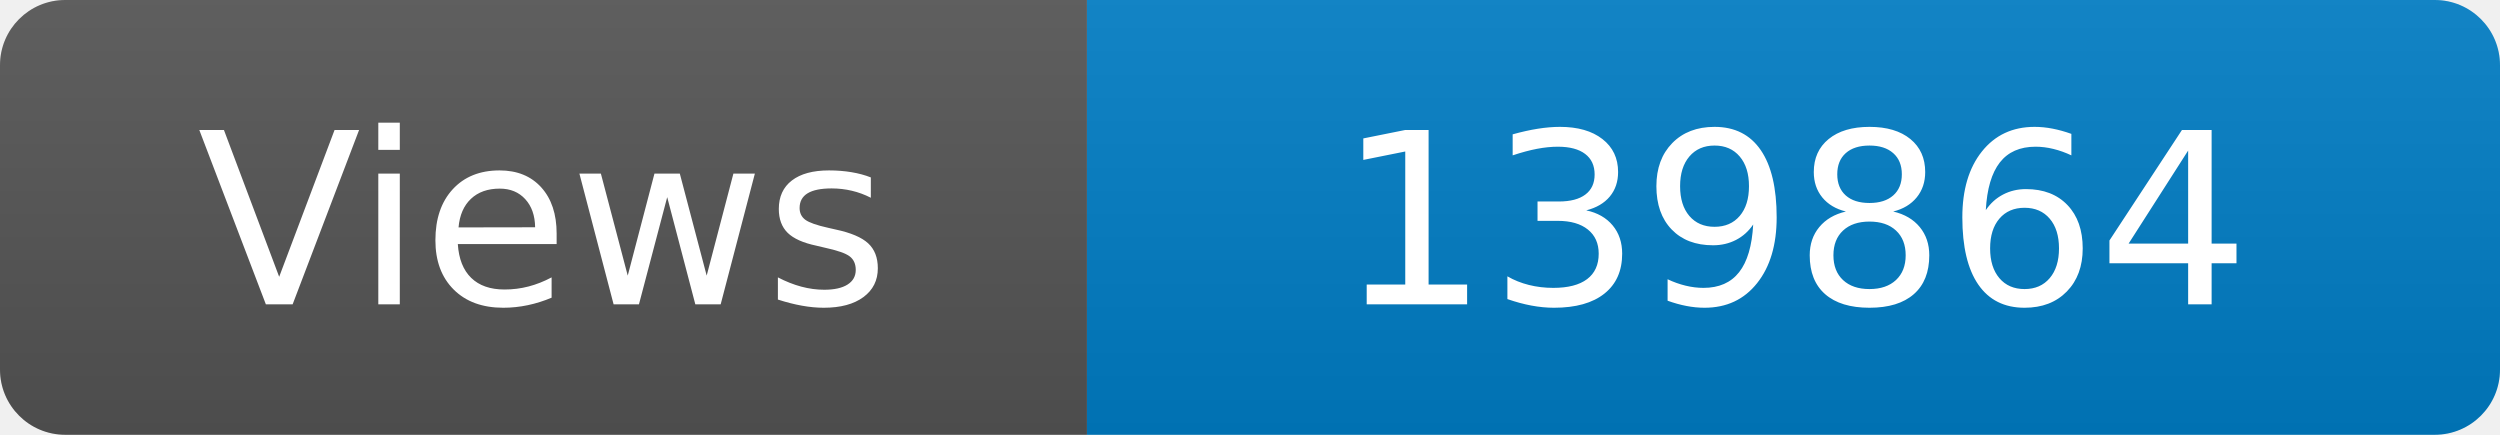
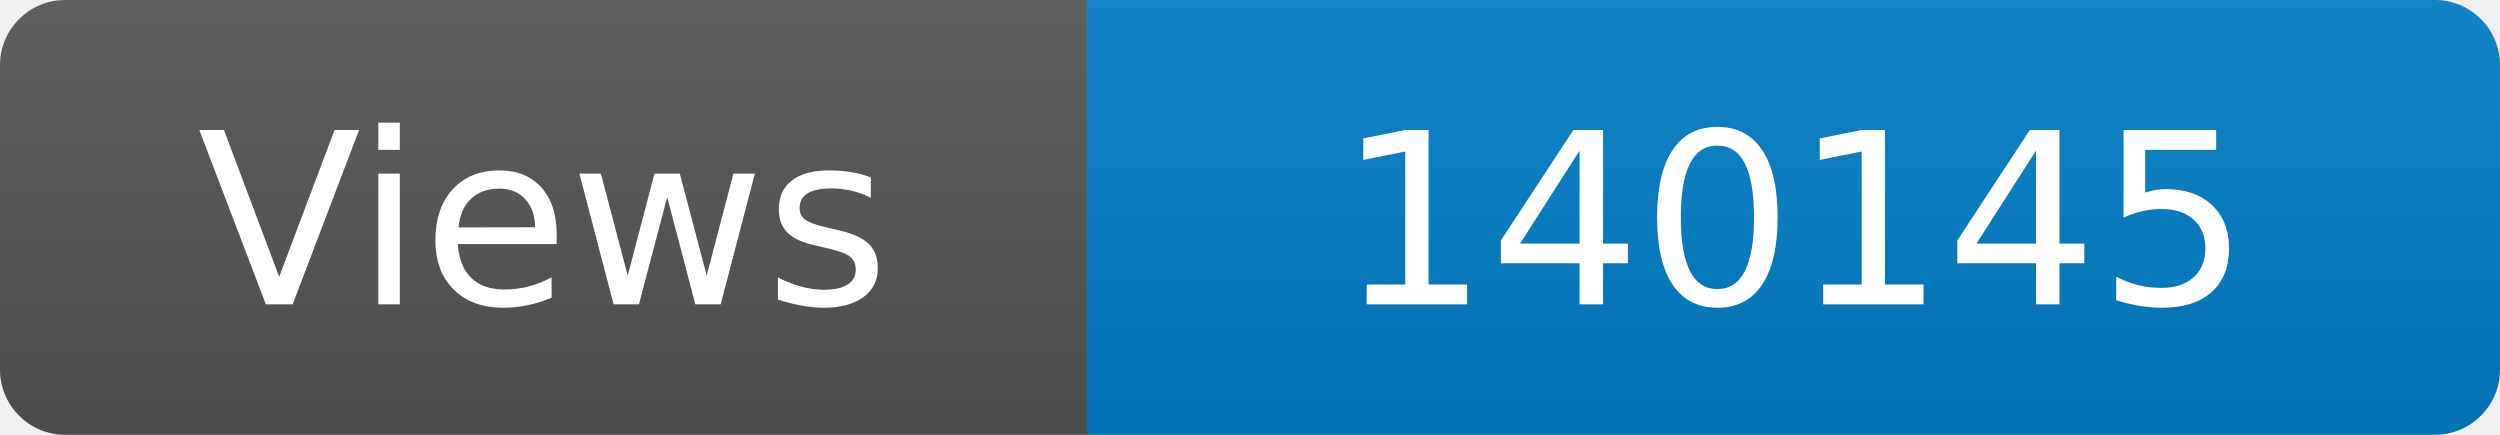
<svg xmlns="http://www.w3.org/2000/svg" width="115" height="20" role="img" aria-label="Maintained?: yes">
  <linearGradient id="s" x2="0" y2="100%">
    <stop offset="0" stop-color="#bbb" stop-opacity=".1" />
    <stop offset="1" stop-opacity=".1" />
  </linearGradient>
  <clipPath id="r">
    <rect width="115" height="20" rx="3" fill="#fff" />
  </clipPath>
  <g clip-path="url(#r)">
    <rect width="50" height="20" fill="#555" />
    <rect x="50" width="160" height="20" fill="#007ec6" />
    <rect width="115" height="20" fill="url(#s)" />
  </g>
  <g fill="#fff" text-anchor="middle" font-family="Verdana,Geneva,DejaVu Sans,sans-serif" font-size="110">
    <text x="250" y="140" transform="scale(.1)" fill="#fff">Views</text>
-     <text x="825" y="140" transform="scale(.1)" fill="#fff">139864</text>
+     <text x="825" y="140" transform="scale(.1)" fill="#fff">140145</text>
  </g>
</svg>
